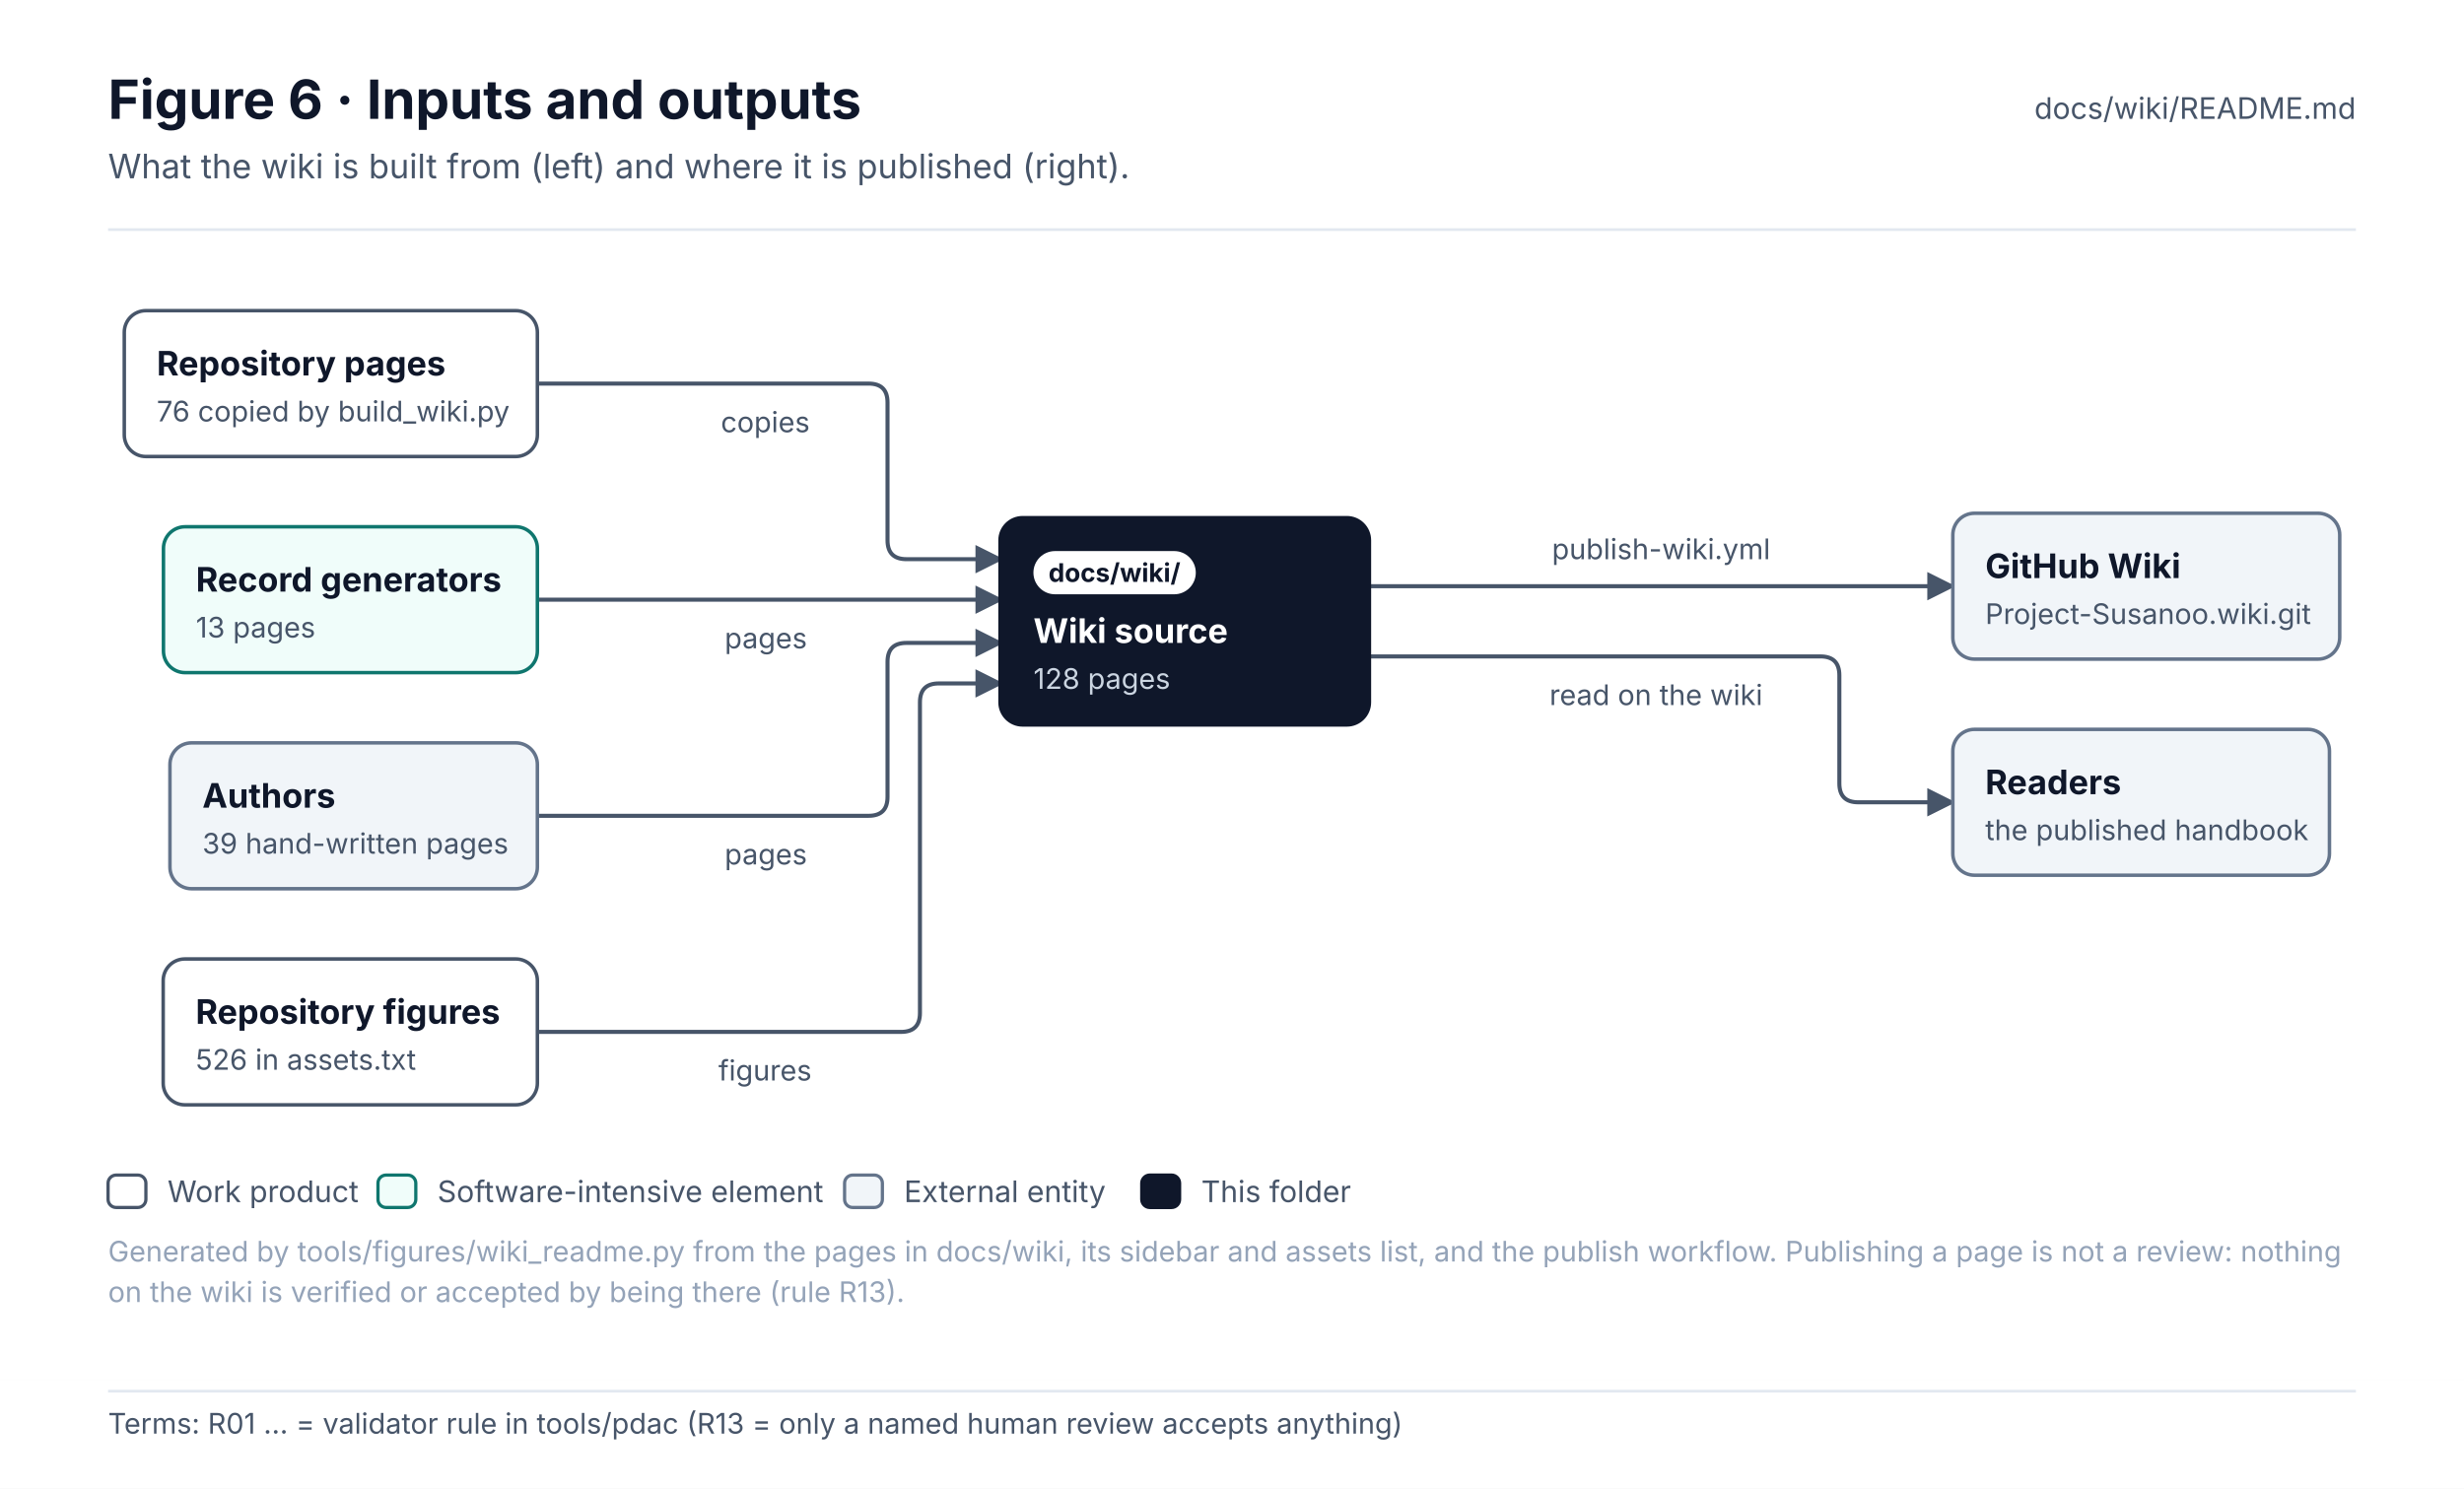
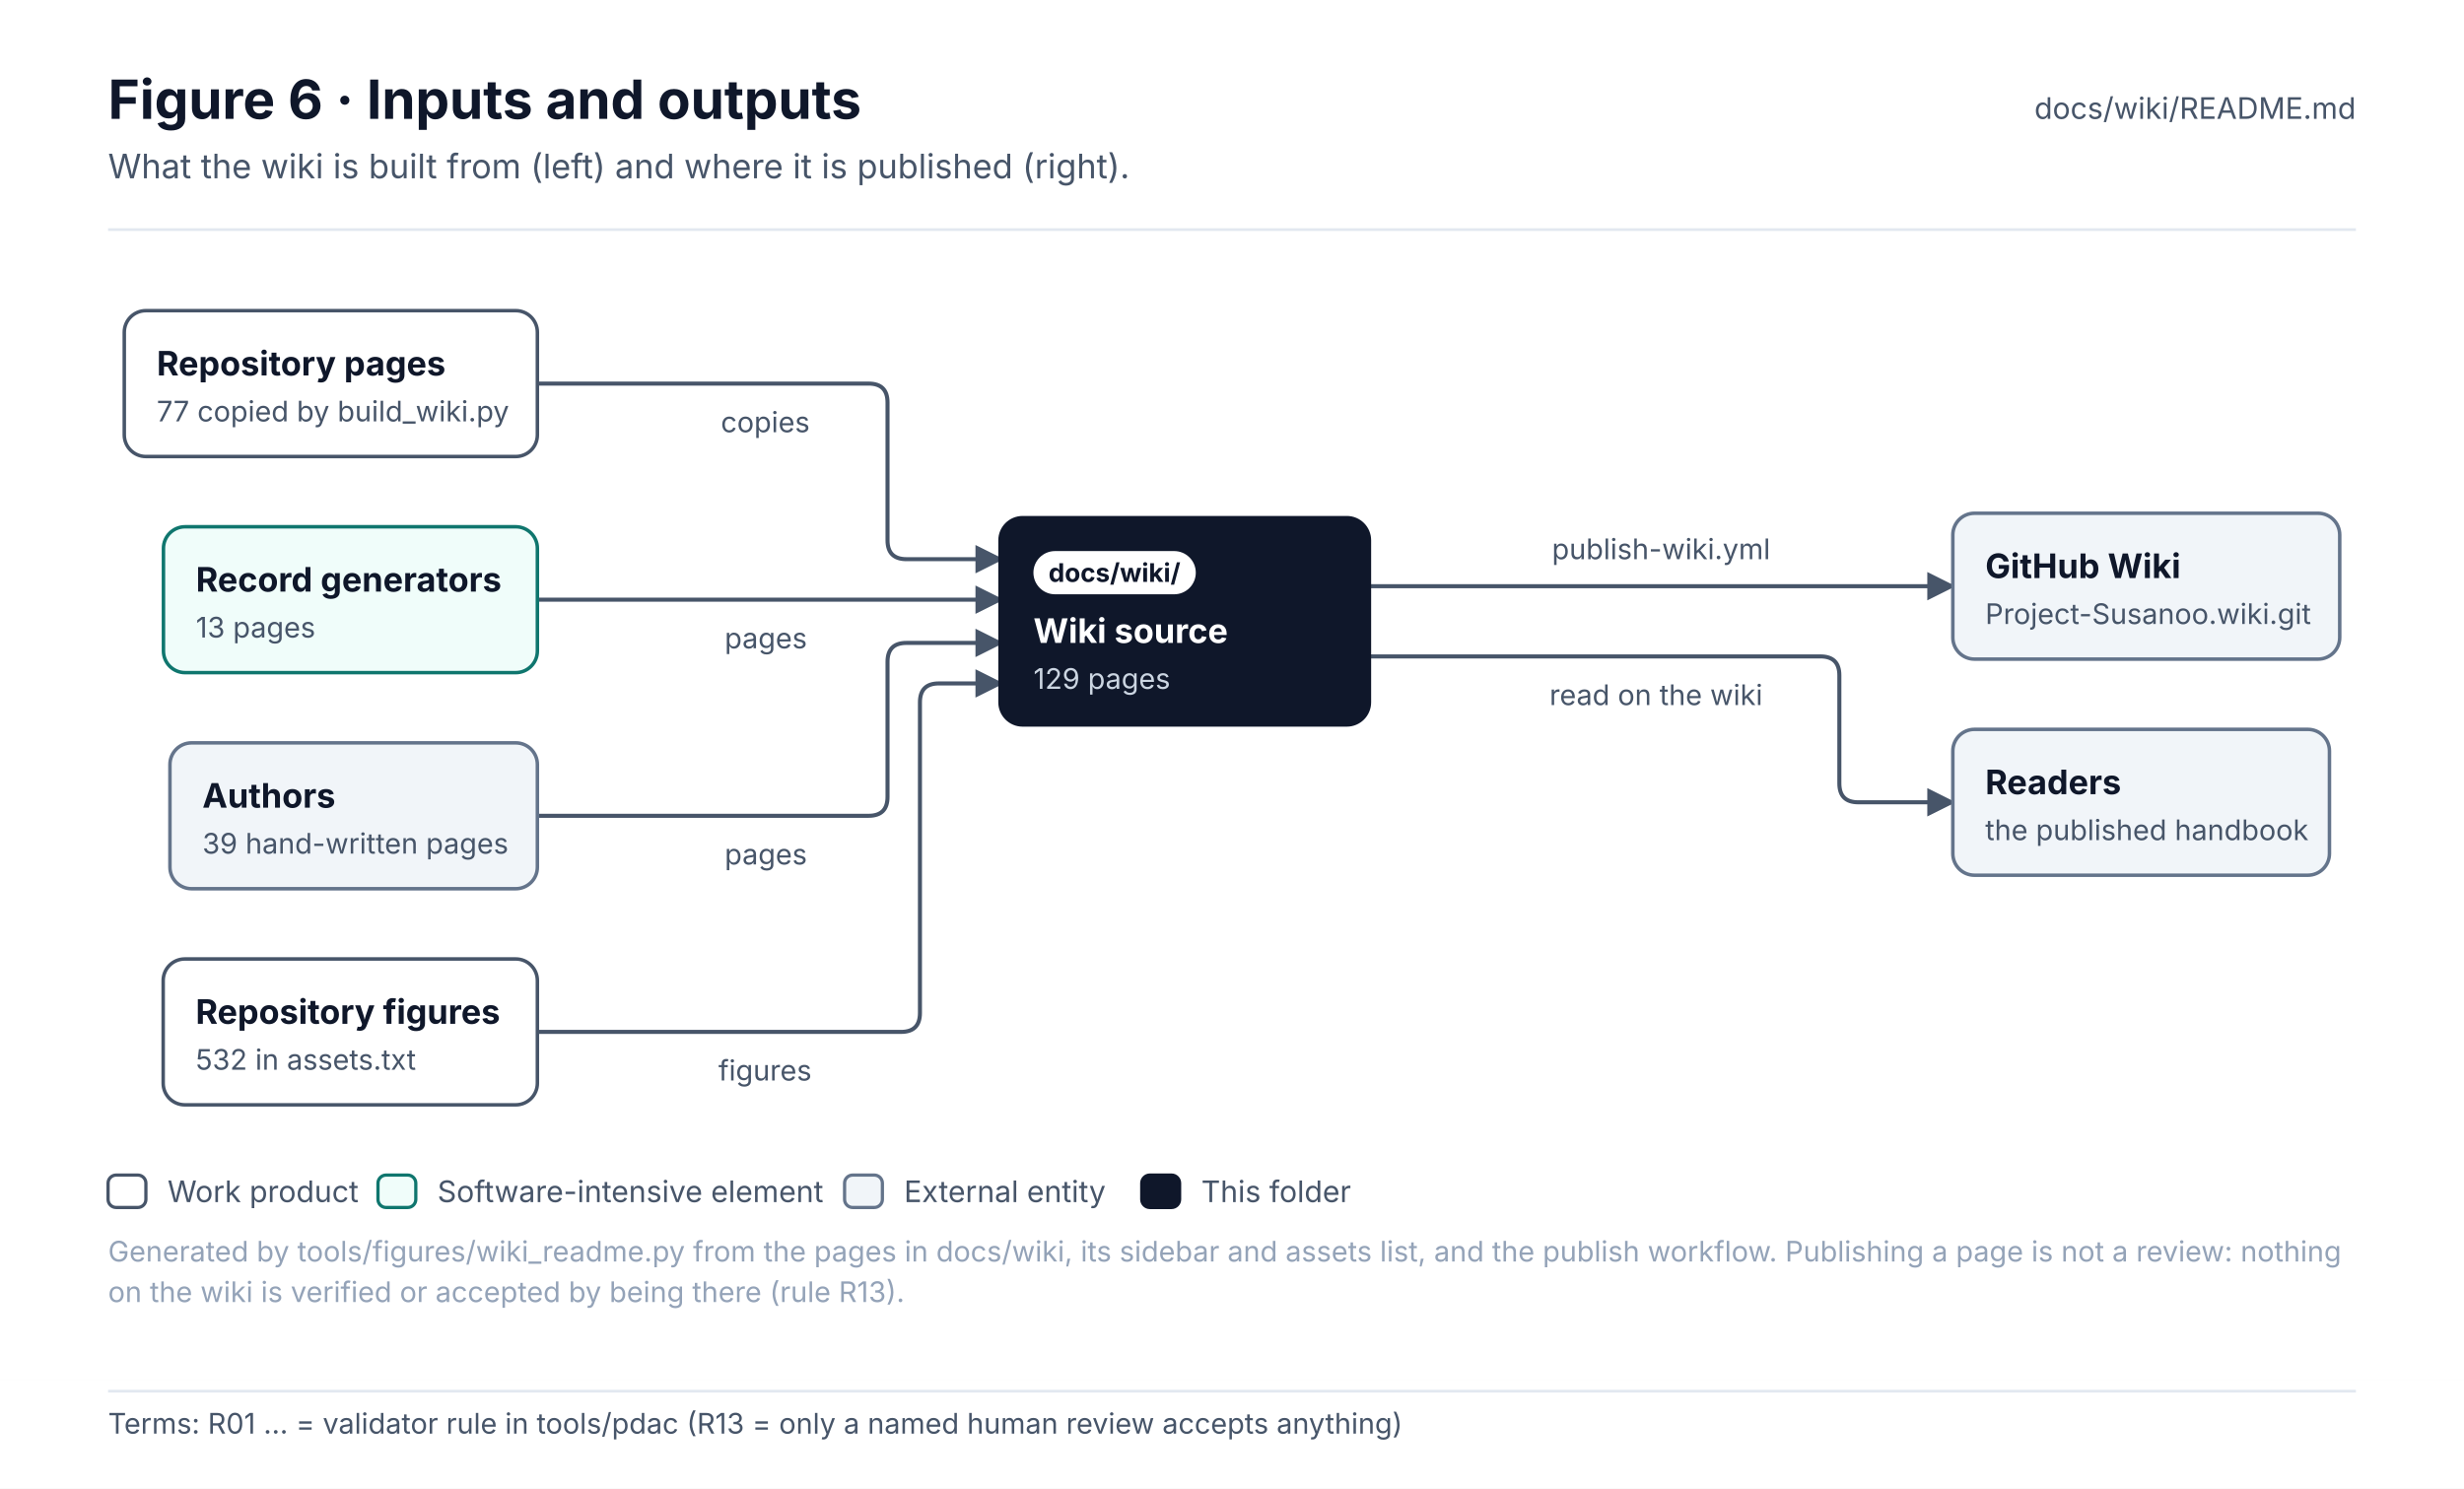
<svg xmlns="http://www.w3.org/2000/svg" width="912" height="551.1" viewBox="0 0 912 551.1" font-family="Inter, 'Segoe UI', Helvetica, Arial, sans-serif" role="img">
  <defs>
    <pattern id="hatch" patternUnits="userSpaceOnUse" width="6" height="6" patternTransform="rotate(45)">
      <rect width="6" height="6" fill="#F1F5F9" />
      <line x1="0" y1="0" x2="0" y2="6" stroke="#E2E8F0" stroke-width="2" />
    </pattern>
    <marker id="arr-ink" viewBox="0 0 10 10" refX="9" refY="5" markerWidth="7" markerHeight="7" orient="auto-start-reverse">
      <path d="M0 0 L10 5 L0 10 z" fill="#475569" />
    </marker>
    <marker id="dia-ink" viewBox="0 0 16 10" refX="15" refY="5" markerWidth="12" markerHeight="8" orient="auto-start-reverse">
      <path d="M1 5 L8 1 L15 5 L8 9 z" fill="#475569" />
    </marker>
    <marker id="tri-ink" viewBox="0 0 12 12" refX="11" refY="6" markerWidth="10" markerHeight="10" orient="auto-start-reverse">
      <path d="M1 1 L11 6 L1 11 z" fill="#FFFFFF" stroke="#475569" stroke-width="1.2" />
    </marker>
    <marker id="arr-system" viewBox="0 0 10 10" refX="9" refY="5" markerWidth="7" markerHeight="7" orient="auto-start-reverse">
      <path d="M0 0 L10 5 L0 10 z" fill="#4F46E5" />
    </marker>
    <marker id="dia-system" viewBox="0 0 16 10" refX="15" refY="5" markerWidth="12" markerHeight="8" orient="auto-start-reverse">
      <path d="M1 5 L8 1 L15 5 L8 9 z" fill="#4F46E5" />
    </marker>
    <marker id="tri-system" viewBox="0 0 12 12" refX="11" refY="6" markerWidth="10" markerHeight="10" orient="auto-start-reverse">
      <path d="M1 1 L11 6 L1 11 z" fill="#FFFFFF" stroke="#4F46E5" stroke-width="1.2" />
    </marker>
    <marker id="arr-software" viewBox="0 0 10 10" refX="9" refY="5" markerWidth="7" markerHeight="7" orient="auto-start-reverse">
      <path d="M0 0 L10 5 L0 10 z" fill="#0F766E" />
    </marker>
    <marker id="dia-software" viewBox="0 0 16 10" refX="15" refY="5" markerWidth="12" markerHeight="8" orient="auto-start-reverse">
      <path d="M1 5 L8 1 L15 5 L8 9 z" fill="#0F766E" />
    </marker>
    <marker id="tri-software" viewBox="0 0 12 12" refX="11" refY="6" markerWidth="10" markerHeight="10" orient="auto-start-reverse">
      <path d="M1 1 L11 6 L1 11 z" fill="#FFFFFF" stroke="#0F766E" stroke-width="1.2" />
    </marker>
    <marker id="arr-safety" viewBox="0 0 10 10" refX="9" refY="5" markerWidth="7" markerHeight="7" orient="auto-start-reverse">
      <path d="M0 0 L10 5 L0 10 z" fill="#C2410C" />
    </marker>
    <marker id="dia-safety" viewBox="0 0 16 10" refX="15" refY="5" markerWidth="12" markerHeight="8" orient="auto-start-reverse">
      <path d="M1 5 L8 1 L15 5 L8 9 z" fill="#C2410C" />
    </marker>
    <marker id="tri-safety" viewBox="0 0 12 12" refX="11" refY="6" markerWidth="10" markerHeight="10" orient="auto-start-reverse">
      <path d="M1 1 L11 6 L1 11 z" fill="#FFFFFF" stroke="#C2410C" stroke-width="1.2" />
    </marker>
    <marker id="arr-interface" viewBox="0 0 10 10" refX="9" refY="5" markerWidth="7" markerHeight="7" orient="auto-start-reverse">
      <path d="M0 0 L10 5 L0 10 z" fill="#7C3AED" />
    </marker>
    <marker id="dia-interface" viewBox="0 0 16 10" refX="15" refY="5" markerWidth="12" markerHeight="8" orient="auto-start-reverse">
      <path d="M1 5 L8 1 L15 5 L8 9 z" fill="#7C3AED" />
    </marker>
    <marker id="tri-interface" viewBox="0 0 12 12" refX="11" refY="6" markerWidth="10" markerHeight="10" orient="auto-start-reverse">
      <path d="M1 1 L11 6 L1 11 z" fill="#FFFFFF" stroke="#7C3AED" stroke-width="1.2" />
    </marker>
    <marker id="arr-external" viewBox="0 0 10 10" refX="9" refY="5" markerWidth="7" markerHeight="7" orient="auto-start-reverse">
      <path d="M0 0 L10 5 L0 10 z" fill="#64748B" />
    </marker>
    <marker id="dia-external" viewBox="0 0 16 10" refX="15" refY="5" markerWidth="12" markerHeight="8" orient="auto-start-reverse">
      <path d="M1 5 L8 1 L15 5 L8 9 z" fill="#64748B" />
    </marker>
    <marker id="tri-external" viewBox="0 0 12 12" refX="11" refY="6" markerWidth="10" markerHeight="10" orient="auto-start-reverse">
      <path d="M1 1 L11 6 L1 11 z" fill="#FFFFFF" stroke="#64748B" stroke-width="1.2" />
    </marker>
    <marker id="arr-work" viewBox="0 0 10 10" refX="9" refY="5" markerWidth="7" markerHeight="7" orient="auto-start-reverse">
      <path d="M0 0 L10 5 L0 10 z" fill="#475569" />
    </marker>
    <marker id="dia-work" viewBox="0 0 16 10" refX="15" refY="5" markerWidth="12" markerHeight="8" orient="auto-start-reverse">
      <path d="M1 5 L8 1 L15 5 L8 9 z" fill="#475569" />
    </marker>
    <marker id="tri-work" viewBox="0 0 12 12" refX="11" refY="6" markerWidth="10" markerHeight="10" orient="auto-start-reverse">
      <path d="M1 1 L11 6 L1 11 z" fill="#FFFFFF" stroke="#475569" stroke-width="1.2" />
    </marker>
    <marker id="arr-muted" viewBox="0 0 10 10" refX="9" refY="5" markerWidth="7" markerHeight="7" orient="auto-start-reverse">
      <path d="M0 0 L10 5 L0 10 z" fill="#94A3B8" />
    </marker>
    <marker id="dia-muted" viewBox="0 0 16 10" refX="15" refY="5" markerWidth="12" markerHeight="8" orient="auto-start-reverse">
      <path d="M1 5 L8 1 L15 5 L8 9 z" fill="#94A3B8" />
    </marker>
    <marker id="tri-muted" viewBox="0 0 12 12" refX="11" refY="6" markerWidth="10" markerHeight="10" orient="auto-start-reverse">
      <path d="M1 1 L11 6 L1 11 z" fill="#FFFFFF" stroke="#94A3B8" stroke-width="1.2" />
    </marker>
    <marker id="arr-current" viewBox="0 0 10 10" refX="9" refY="5" markerWidth="7" markerHeight="7" orient="auto-start-reverse">
      <path d="M0 0 L10 5 L0 10 z" fill="#0F172A" />
    </marker>
    <marker id="dia-current" viewBox="0 0 16 10" refX="15" refY="5" markerWidth="12" markerHeight="8" orient="auto-start-reverse">
      <path d="M1 5 L8 1 L15 5 L8 9 z" fill="#0F172A" />
    </marker>
    <marker id="tri-current" viewBox="0 0 12 12" refX="11" refY="6" markerWidth="10" markerHeight="10" orient="auto-start-reverse">
      <path d="M1 1 L11 6 L1 11 z" fill="#FFFFFF" stroke="#0F172A" stroke-width="1.2" />
    </marker>
    <marker id="arr-ok" viewBox="0 0 10 10" refX="9" refY="5" markerWidth="7" markerHeight="7" orient="auto-start-reverse">
      <path d="M0 0 L10 5 L0 10 z" fill="#2E9E6A" />
    </marker>
    <marker id="dia-ok" viewBox="0 0 16 10" refX="15" refY="5" markerWidth="12" markerHeight="8" orient="auto-start-reverse">
      <path d="M1 5 L8 1 L15 5 L8 9 z" fill="#2E9E6A" />
    </marker>
    <marker id="tri-ok" viewBox="0 0 12 12" refX="11" refY="6" markerWidth="10" markerHeight="10" orient="auto-start-reverse">
      <path d="M1 1 L11 6 L1 11 z" fill="#FFFFFF" stroke="#2E9E6A" stroke-width="1.2" />
    </marker>
    <marker id="arr-amber" viewBox="0 0 10 10" refX="9" refY="5" markerWidth="7" markerHeight="7" orient="auto-start-reverse">
      <path d="M0 0 L10 5 L0 10 z" fill="#D97706" />
    </marker>
    <marker id="dia-amber" viewBox="0 0 16 10" refX="15" refY="5" markerWidth="12" markerHeight="8" orient="auto-start-reverse">
      <path d="M1 5 L8 1 L15 5 L8 9 z" fill="#D97706" />
    </marker>
    <marker id="tri-amber" viewBox="0 0 12 12" refX="11" refY="6" markerWidth="10" markerHeight="10" orient="auto-start-reverse">
      <path d="M1 1 L11 6 L1 11 z" fill="#FFFFFF" stroke="#D97706" stroke-width="1.2" />
    </marker>
    <marker id="arr-red" viewBox="0 0 10 10" refX="9" refY="5" markerWidth="7" markerHeight="7" orient="auto-start-reverse">
      <path d="M0 0 L10 5 L0 10 z" fill="#D2553F" />
    </marker>
    <marker id="dia-red" viewBox="0 0 16 10" refX="15" refY="5" markerWidth="12" markerHeight="8" orient="auto-start-reverse">
      <path d="M1 5 L8 1 L15 5 L8 9 z" fill="#D2553F" />
    </marker>
    <marker id="tri-red" viewBox="0 0 12 12" refX="11" refY="6" markerWidth="10" markerHeight="10" orient="auto-start-reverse">
      <path d="M1 1 L11 6 L1 11 z" fill="#FFFFFF" stroke="#D2553F" stroke-width="1.2" />
    </marker>
  </defs>
  <rect x="0" y="0" width="912" height="511" rx="0" fill="#FFFFFF" stroke="none" stroke-width="0" />
  <text x="40" y="44" font-size="20" fill="#0F172A" font-weight="700">Figure 6 · Inputs and outputs</text>
  <text x="40" y="66" font-size="12.5" fill="#475569">What the wiki is built from (left) and where it is published (right).</text>
  <text x="872" y="44" font-size="11" fill="#475569" text-anchor="end">docs/wiki/README.md</text>
  <line x1="40" y1="85" x2="872" y2="85" stroke="#E2E8F0" stroke-width="1" />
  <g transform="translate(40 109)">
    <path d="M158.9 33 L281.5 33 Q288.5 33 288.5 40 L288.5 91 Q288.5 98 295.5 98 L330.5 98" stroke="#475569" stroke-width="1.5" fill="none" stroke-linejoin="round" stroke-linecap="round" marker-end="url(#arr-ink)" />
    <path d="M158.9 113 L330.5 113" stroke="#475569" stroke-width="1.5" fill="none" stroke-linejoin="round" stroke-linecap="round" marker-end="url(#arr-ink)" />
    <path d="M158.9 193 L281.5 193 Q288.5 193 288.5 186 L288.5 136 Q288.5 129 295.5 129 L330.5 129" stroke="#475569" stroke-width="1.5" fill="none" stroke-linejoin="round" stroke-linecap="round" marker-end="url(#arr-ink)" />
    <path d="M158.9 273 L293.5 273 Q300.5 273 300.5 266 L300.5 151 Q300.5 144 307.5 144 L330.5 144" stroke="#475569" stroke-width="1.5" fill="none" stroke-linejoin="round" stroke-linecap="round" marker-end="url(#arr-ink)" />
    <path d="M466.5 108 L682.8 108" stroke="#475569" stroke-width="1.5" fill="none" stroke-linejoin="round" stroke-linecap="round" marker-end="url(#arr-ink)" />
    <path d="M466.5 134 L633.8 134 Q640.8 134 640.8 141 L640.8 181 Q640.8 188 647.8 188 L682.8 188" stroke="#475569" stroke-width="1.5" fill="none" stroke-linejoin="round" stroke-linecap="round" marker-end="url(#arr-ink)" />
    <rect x="6" y="6" width="152.9" height="54" rx="8" fill="#FFFFFF" stroke="#475569" stroke-width="1.3" />
    <text x="18" y="30" font-size="12.5" fill="#0F172A" font-weight="700">Repository pages</text>
-     <text x="18" y="47" font-size="10.5" fill="#475569">76 copied by build_wiki.py</text>
+     <text x="18" y="47" font-size="10.5" fill="#475569">77 copied by build_wiki.py</text>
    <rect x="20.5" y="86" width="138.4" height="54" rx="8" fill="#F0FDFA" stroke="#0F766E" stroke-width="1.3" />
    <text x="32.5" y="110" font-size="12.5" fill="#0F172A" font-weight="700">Record generators</text>
    <text x="32.5" y="127" font-size="10.5" fill="#475569">13 pages</text>
    <rect x="22.9" y="166" width="136" height="54" rx="8" fill="#F1F5F9" stroke="#64748B" stroke-width="1.3" />
    <text x="34.9" y="190" font-size="12.5" fill="#0F172A" font-weight="700">Authors</text>
    <text x="34.9" y="207" font-size="10.5" fill="#475569">39 hand-written pages</text>
    <rect x="20.4" y="246" width="138.5" height="54" rx="8" fill="#FFFFFF" stroke="#475569" stroke-width="1.3" />
    <text x="32.4" y="270" font-size="12.5" fill="#0F172A" font-weight="700">Repository figures</text>
-     <text x="32.4" y="287" font-size="10.5" fill="#475569">526 in assets.txt</text>
+     <text x="32.4" y="287" font-size="10.5" fill="#475569">532 in assets.txt</text>
    <rect x="330.5" y="83" width="136" height="76" rx="8" fill="#0F172A" stroke="#0F172A" stroke-width="2" />
    <rect x="342.5" y="95" width="60.1" height="16" rx="8.0" fill="#FFFFFF" stroke="none" stroke-width="1" />
    <text x="372.5" y="106.4" font-size="9.5" fill="#0F172A" font-weight="700" text-anchor="middle">docs/wiki/</text>
    <text x="342.5" y="129" font-size="12.5" fill="#FFFFFF" font-weight="700">Wiki source</text>
-     <text x="342.5" y="146" font-size="10.5" fill="#CBD5E1">128 pages</text>
+     <text x="342.5" y="146" font-size="10.5" fill="#CBD5E1">129 pages</text>
    <rect x="682.8" y="81" width="143.2" height="54" rx="8" fill="#F1F5F9" stroke="#64748B" stroke-width="1.3" />
    <text x="694.8" y="105" font-size="12.5" fill="#0F172A" font-weight="700">GitHub Wiki</text>
    <text x="694.8" y="122" font-size="10.5" fill="#475569">Project-Susanoo.wiki.git</text>
    <rect x="682.8" y="161" width="139.4" height="54" rx="8" fill="#F1F5F9" stroke="#64748B" stroke-width="1.3" />
    <text x="694.8" y="185" font-size="12.5" fill="#0F172A" font-weight="700">Readers</text>
    <text x="694.8" y="202" font-size="10.5" fill="#475569">the published handbook</text>
    <rect x="221.8" y="38" width="45.8" height="18" rx="4" fill="#FFFFFF" stroke="none" stroke-width="0" opacity="0.92" />
    <text x="226.8" y="51" font-size="10.5" fill="#475569">copies</text>
    <rect x="223.2" y="118" width="42.9" height="18" rx="4" fill="#FFFFFF" stroke="none" stroke-width="0" opacity="0.92" />
    <text x="228.2" y="131" font-size="10.5" fill="#475569">pages</text>
    <rect x="223.2" y="198" width="42.9" height="18" rx="4" fill="#FFFFFF" stroke="none" stroke-width="0" opacity="0.92" />
    <text x="228.2" y="211" font-size="10.5" fill="#475569">pages</text>
    <rect x="220.9" y="278" width="47.6" height="18" rx="4" fill="#FFFFFF" stroke="none" stroke-width="0" opacity="0.92" />
    <text x="225.9" y="291" font-size="10.5" fill="#475569">figures</text>
    <rect x="529.4" y="85" width="90.5" height="18" rx="4" fill="#FFFFFF" stroke="none" stroke-width="0" opacity="0.92" />
    <text x="534.4" y="98" font-size="10.5" fill="#475569">publish-wiki.yml</text>
    <rect x="528.5" y="139" width="92.3" height="18" rx="4" fill="#FFFFFF" stroke="none" stroke-width="0" opacity="0.92" />
    <text x="533.5" y="152" font-size="10.5" fill="#475569">read on the wiki</text>
  </g>
  <rect x="40" y="435" width="14" height="12" rx="3" fill="#FFFFFF" stroke="#475569" stroke-width="1.2" />
  <text x="62" y="445" font-size="11" fill="#475569">Work product</text>
  <rect x="139.9" y="435" width="14" height="12" rx="3" fill="#F0FDFA" stroke="#0F766E" stroke-width="1.2" />
  <text x="161.9" y="445" font-size="11" fill="#475569">Software-intensive element</text>
  <rect x="312.6" y="435" width="14" height="12" rx="3" fill="#F1F5F9" stroke="#64748B" stroke-width="1.2" />
  <text x="334.6" y="445" font-size="11" fill="#475569">External entity</text>
  <rect x="422.6" y="435" width="14" height="12" rx="3" fill="#0F172A" stroke="#0F172A" stroke-width="1.2" />
  <text x="444.6" y="445" font-size="11" fill="#475569">This folder</text>
  <text x="40" y="467" font-size="10.5" fill="#94A3B8">Generated by tools/figures/wiki_readme.py from the pages in docs/wiki, its sidebar and assets list, and the publish workflow. Publishing a page is not a review: nothing</text>
  <text x="40" y="482" font-size="10.5" fill="#94A3B8">on the wiki is verified or accepted by being there (rule R13).</text>
  <g class="terms" data-base-h="511">
    <rect x="0" y="511" width="912" height="40.1" fill="#FFFFFF" />
    <line x1="40" y1="515" x2="872" y2="515" stroke="#E2E8F0" stroke-width="1" />
    <text x="40" y="530.7" font-size="10.5" fill="#475569" font-family="Inter, 'Segoe UI', Helvetica, Arial, sans-serif">Terms: R01 … = validator rule in tools/pdac (R13 = only a named human review accepts anything)</text>
  </g>
</svg>
